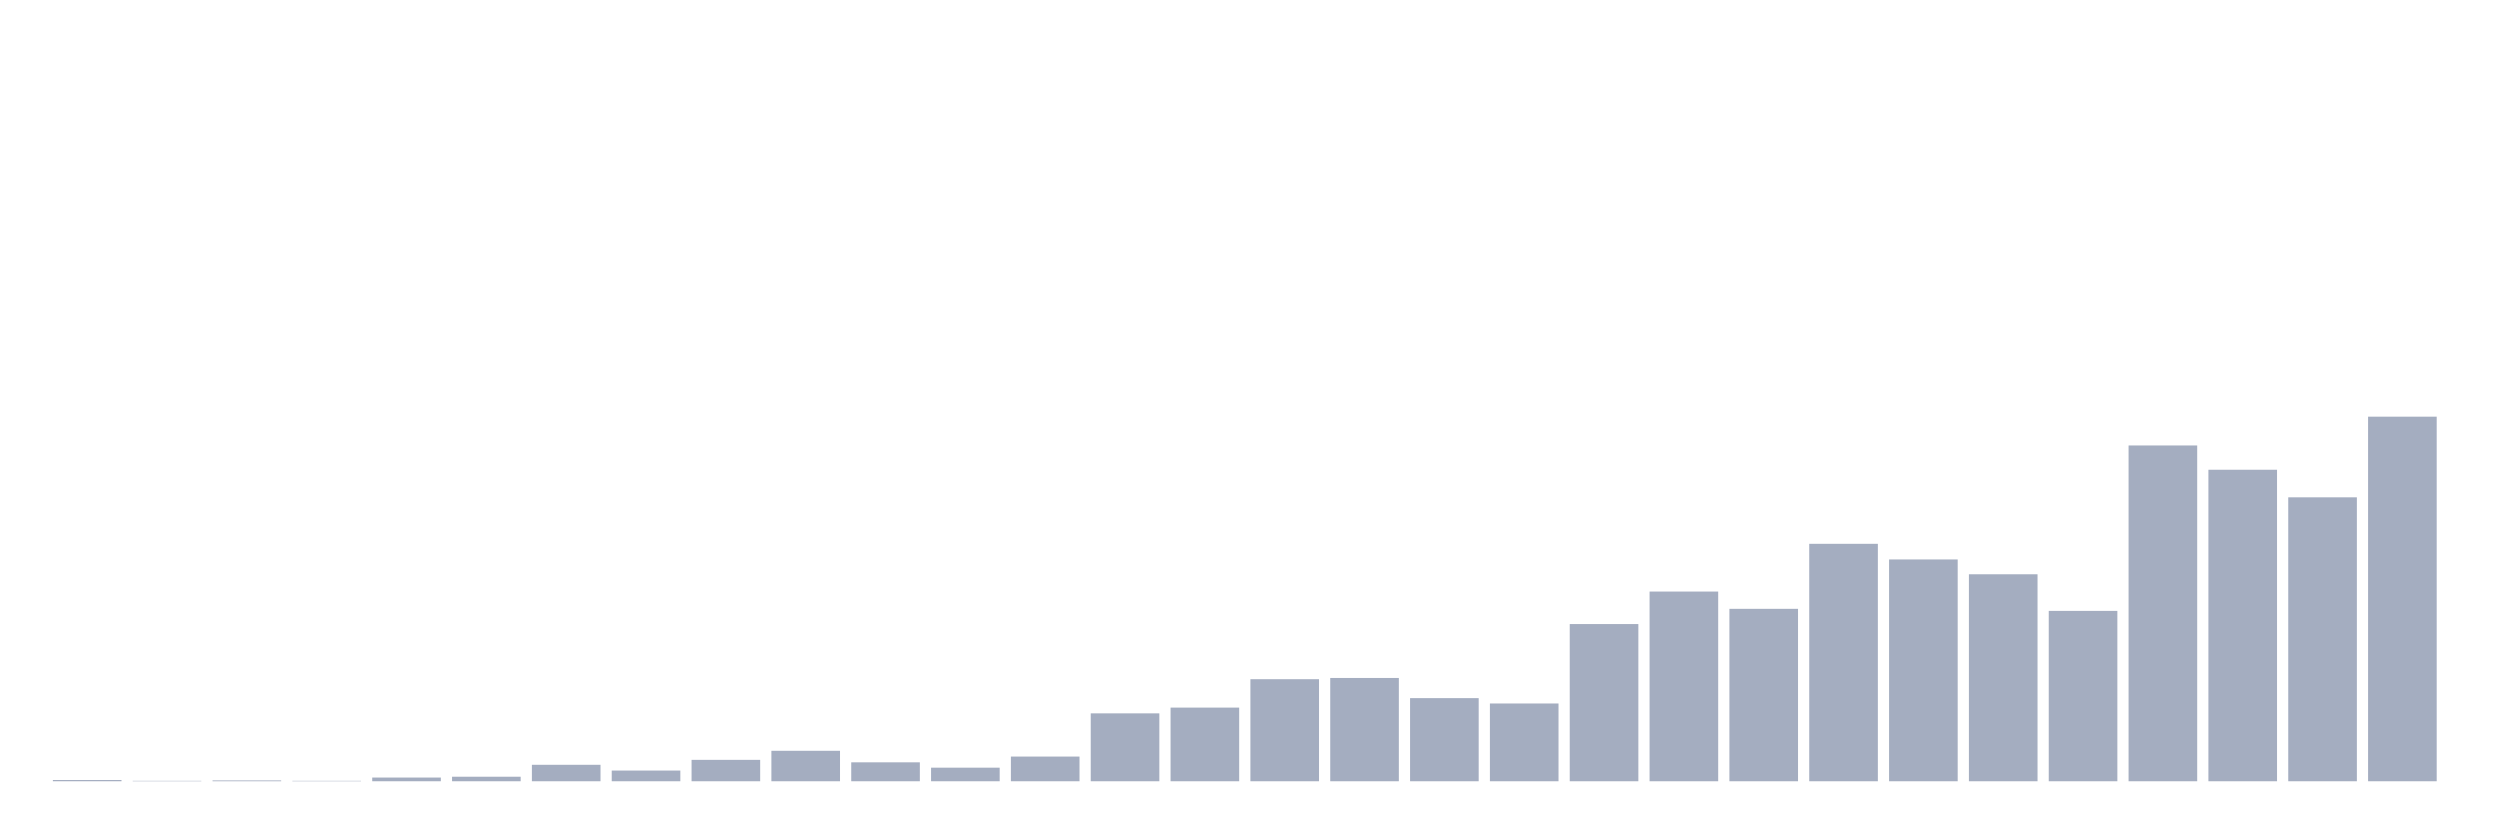
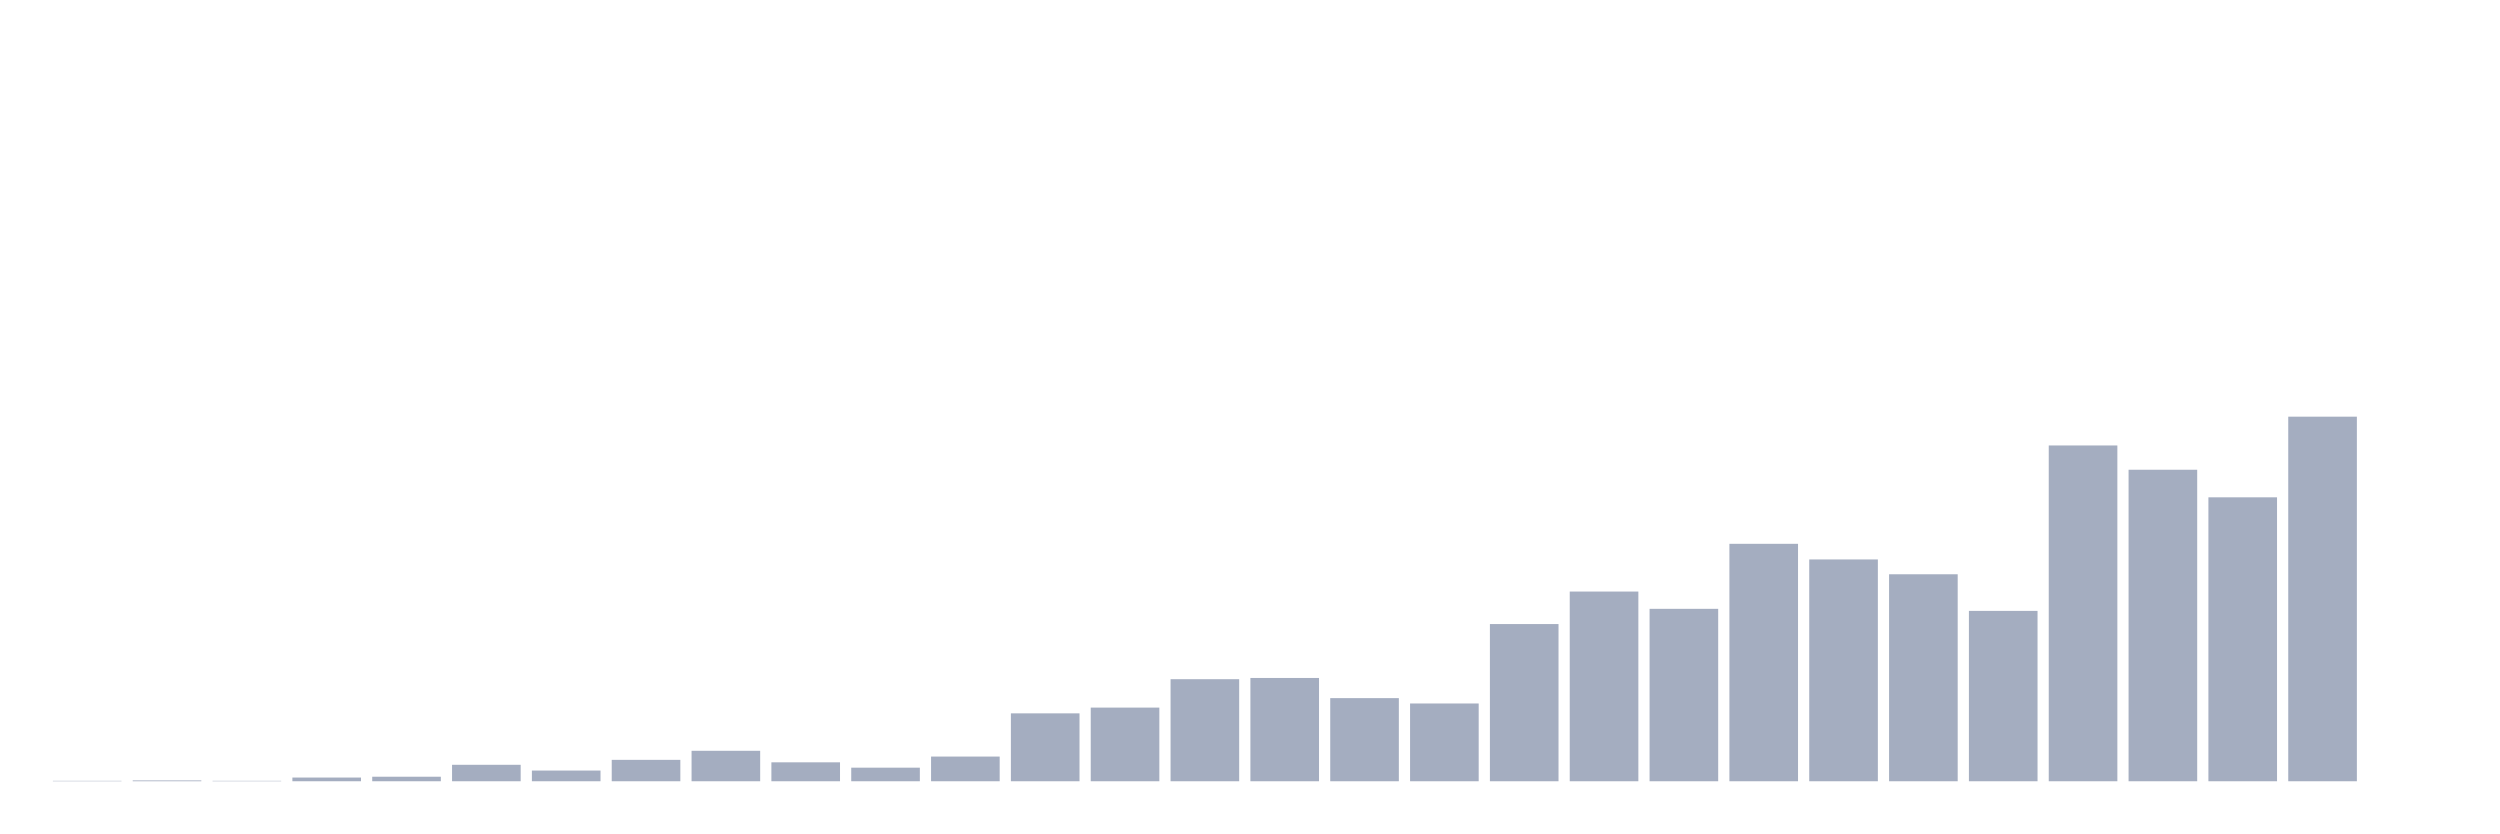
<svg xmlns="http://www.w3.org/2000/svg" viewBox="0 0 480 160">
  <g transform="translate(10,10)">
-     <rect class="bar" x="0.153" width="13.175" y="139.763" height="0.237" fill="rgb(164,173,192)" />
-     <rect class="bar" x="15.482" width="13.175" y="139.921" height="0.079" fill="rgb(164,173,192)" />
-     <rect class="bar" x="30.81" width="13.175" y="139.842" height="0.158" fill="rgb(164,173,192)" />
-     <rect class="bar" x="46.138" width="13.175" y="139.921" height="0.079" fill="rgb(164,173,192)" />
-     <rect class="bar" x="61.466" width="13.175" y="139.289" height="0.711" fill="rgb(164,173,192)" />
-     <rect class="bar" x="76.794" width="13.175" y="139.131" height="0.869" fill="rgb(164,173,192)" />
-     <rect class="bar" x="92.123" width="13.175" y="136.84" height="3.16" fill="rgb(164,173,192)" />
-     <rect class="bar" x="107.451" width="13.175" y="137.946" height="2.054" fill="rgb(164,173,192)" />
-     <rect class="bar" x="122.779" width="13.175" y="135.892" height="4.108" fill="rgb(164,173,192)" />
-     <rect class="bar" x="138.107" width="13.175" y="134.153" height="5.847" fill="rgb(164,173,192)" />
-     <rect class="bar" x="153.436" width="13.175" y="136.366" height="3.634" fill="rgb(164,173,192)" />
-     <rect class="bar" x="168.764" width="13.175" y="137.393" height="2.607" fill="rgb(164,173,192)" />
-     <rect class="bar" x="184.092" width="13.175" y="135.26" height="4.74" fill="rgb(164,173,192)" />
-     <rect class="bar" x="199.42" width="13.175" y="126.964" height="13.036" fill="rgb(164,173,192)" />
-     <rect class="bar" x="214.748" width="13.175" y="125.858" height="14.142" fill="rgb(164,173,192)" />
-     <rect class="bar" x="230.077" width="13.175" y="120.406" height="19.594" fill="rgb(164,173,192)" />
-     <rect class="bar" x="245.405" width="13.175" y="120.169" height="19.831" fill="rgb(164,173,192)" />
-     <rect class="bar" x="260.733" width="13.175" y="124.041" height="15.959" fill="rgb(164,173,192)" />
-     <rect class="bar" x="276.061" width="13.175" y="125.068" height="14.932" fill="rgb(164,173,192)" />
-     <rect class="bar" x="291.39" width="13.175" y="109.819" height="30.181" fill="rgb(164,173,192)" />
-     <rect class="bar" x="306.718" width="13.175" y="103.578" height="36.422" fill="rgb(164,173,192)" />
-     <rect class="bar" x="322.046" width="13.175" y="106.896" height="33.104" fill="rgb(164,173,192)" />
-     <rect class="bar" x="337.374" width="13.175" y="94.413" height="45.587" fill="rgb(164,173,192)" />
-     <rect class="bar" x="352.702" width="13.175" y="97.415" height="42.585" fill="rgb(164,173,192)" />
-     <rect class="bar" x="368.031" width="13.175" y="100.26" height="39.74" fill="rgb(164,173,192)" />
-     <rect class="bar" x="383.359" width="13.175" y="107.291" height="32.709" fill="rgb(164,173,192)" />
-     <rect class="bar" x="398.687" width="13.175" y="75.53" height="64.47" fill="rgb(164,173,192)" />
-     <rect class="bar" x="414.015" width="13.175" y="80.192" height="59.808" fill="rgb(164,173,192)" />
-     <rect class="bar" x="429.344" width="13.175" y="85.485" height="54.515" fill="rgb(164,173,192)" />
-     <rect class="bar" x="444.672" width="13.175" y="70" height="70" fill="rgb(164,173,192)" />
+     <rect class="bar" x="0.153" width="13.175" y="139.921" height="0.079" fill="rgb(164,173,192)" />
+     <rect class="bar" x="15.482" width="13.175" y="139.842" height="0.158" fill="rgb(164,173,192)" />
+     <rect class="bar" x="30.81" width="13.175" y="139.921" height="0.079" fill="rgb(164,173,192)" />
+     <rect class="bar" x="46.138" width="13.175" y="139.289" height="0.711" fill="rgb(164,173,192)" />
+     <rect class="bar" x="61.466" width="13.175" y="139.131" height="0.869" fill="rgb(164,173,192)" />
+     <rect class="bar" x="76.794" width="13.175" y="136.84" height="3.16" fill="rgb(164,173,192)" />
+     <rect class="bar" x="92.123" width="13.175" y="137.946" height="2.054" fill="rgb(164,173,192)" />
+     <rect class="bar" x="107.451" width="13.175" y="135.892" height="4.108" fill="rgb(164,173,192)" />
+     <rect class="bar" x="122.779" width="13.175" y="134.153" height="5.847" fill="rgb(164,173,192)" />
+     <rect class="bar" x="138.107" width="13.175" y="136.366" height="3.634" fill="rgb(164,173,192)" />
+     <rect class="bar" x="153.436" width="13.175" y="137.393" height="2.607" fill="rgb(164,173,192)" />
+     <rect class="bar" x="168.764" width="13.175" y="135.26" height="4.74" fill="rgb(164,173,192)" />
+     <rect class="bar" x="184.092" width="13.175" y="126.964" height="13.036" fill="rgb(164,173,192)" />
+     <rect class="bar" x="199.42" width="13.175" y="125.858" height="14.142" fill="rgb(164,173,192)" />
+     <rect class="bar" x="214.748" width="13.175" y="120.406" height="19.594" fill="rgb(164,173,192)" />
+     <rect class="bar" x="230.077" width="13.175" y="120.169" height="19.831" fill="rgb(164,173,192)" />
+     <rect class="bar" x="245.405" width="13.175" y="124.041" height="15.959" fill="rgb(164,173,192)" />
+     <rect class="bar" x="260.733" width="13.175" y="125.068" height="14.932" fill="rgb(164,173,192)" />
+     <rect class="bar" x="276.061" width="13.175" y="109.819" height="30.181" fill="rgb(164,173,192)" />
+     <rect class="bar" x="291.39" width="13.175" y="103.578" height="36.422" fill="rgb(164,173,192)" />
+     <rect class="bar" x="306.718" width="13.175" y="106.896" height="33.104" fill="rgb(164,173,192)" />
+     <rect class="bar" x="322.046" width="13.175" y="94.413" height="45.587" fill="rgb(164,173,192)" />
+     <rect class="bar" x="337.374" width="13.175" y="97.415" height="42.585" fill="rgb(164,173,192)" />
+     <rect class="bar" x="352.702" width="13.175" y="100.26" height="39.74" fill="rgb(164,173,192)" />
+     <rect class="bar" x="368.031" width="13.175" y="107.291" height="32.709" fill="rgb(164,173,192)" />
+     <rect class="bar" x="383.359" width="13.175" y="75.53" height="64.47" fill="rgb(164,173,192)" />
+     <rect class="bar" x="398.687" width="13.175" y="80.192" height="59.808" fill="rgb(164,173,192)" />
+     <rect class="bar" x="414.015" width="13.175" y="85.485" height="54.515" fill="rgb(164,173,192)" />
+     <rect class="bar" x="429.344" width="13.175" y="70" height="70" fill="rgb(164,173,192)" />
+     <rect class="bar" x="444.672" width="13.175" y="140" height="0" fill="rgb(164,173,192)" />
  </g>
</svg>
